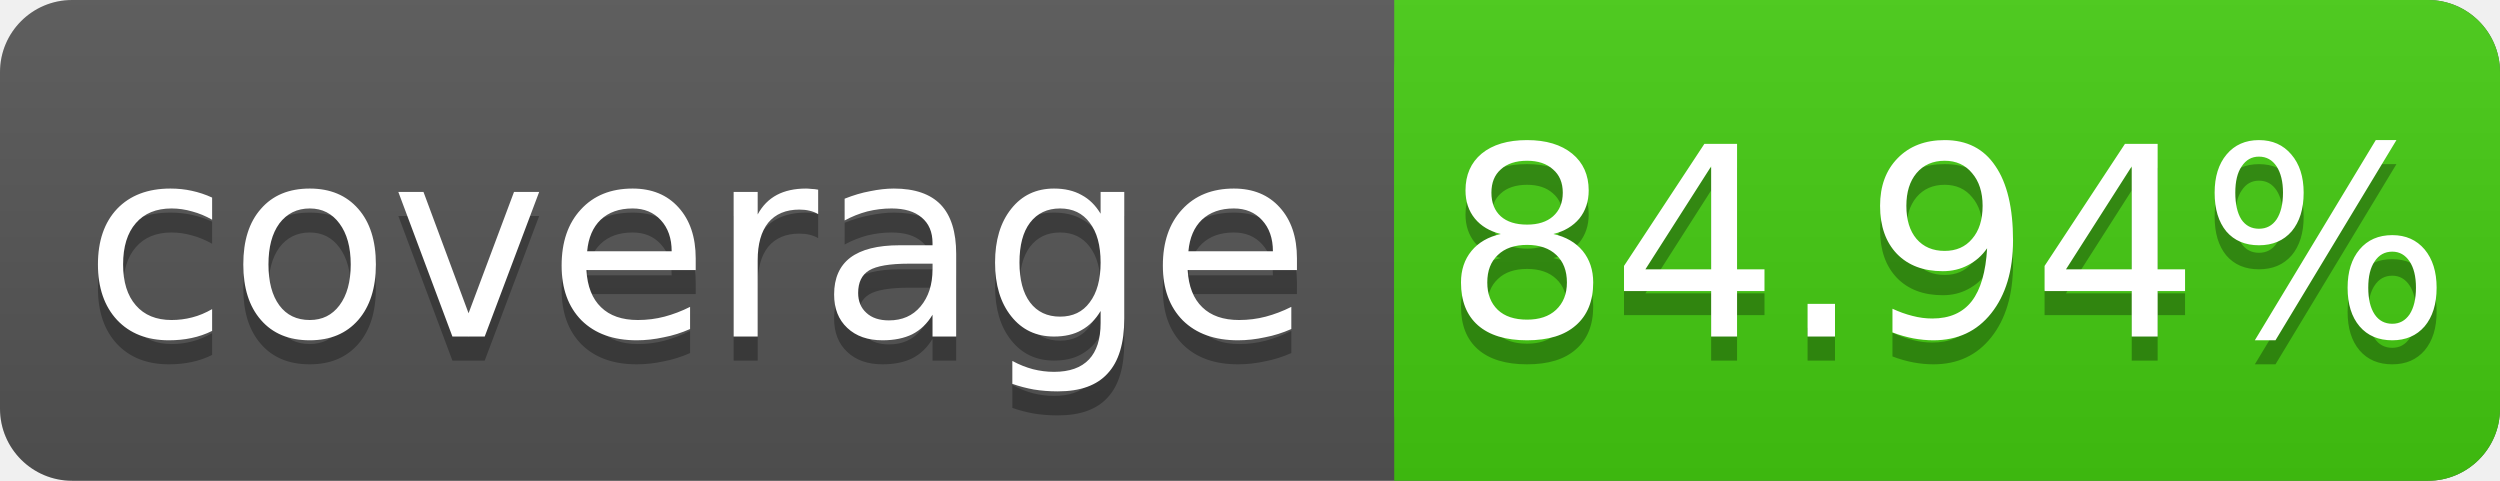
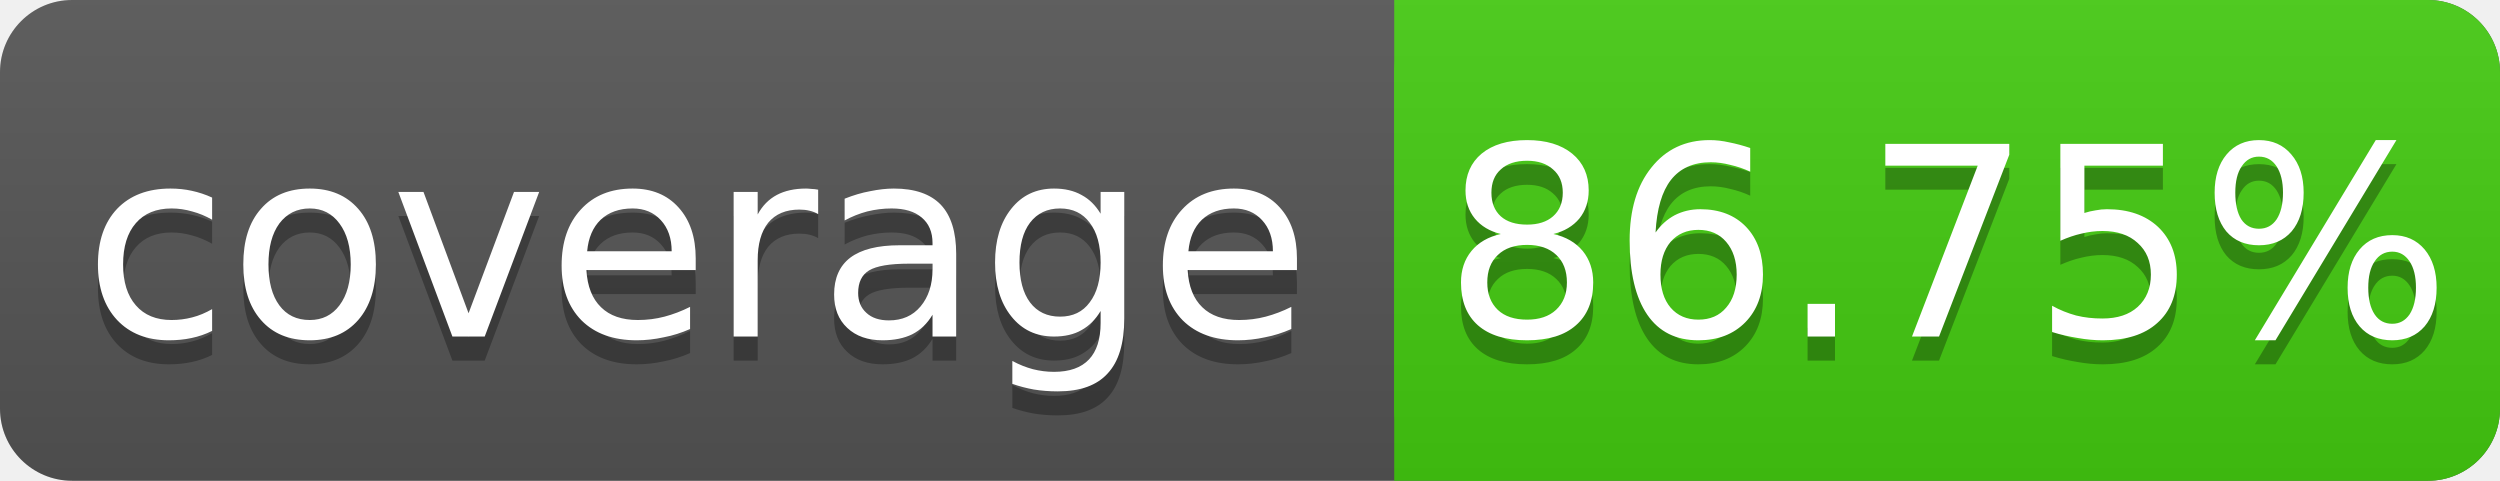
<svg xmlns="http://www.w3.org/2000/svg" width="104" height="20">
  <linearGradient id="s" x2="0" y2="100%">
    <stop offset="0" stop-color="#bbb" stop-opacity=".1" />
    <stop offset="1" stop-opacity=".1" />
  </linearGradient>
  <rect rx="3" width="104" height="20" fill="#555" />
  <rect rx="3" x="58" width="46" height="20" fill="#4c1" />
  <rect x="58" width="4" height="20" fill="#4c1" />
  <rect rx="3" width="104" height="20" fill="url(#s)" />
  <g fill="#fff" text-anchor="middle" font-family="DejaVu Sans,Verdana,Geneva,sans-serif" font-size="11">
    <text x="29" y="15" fill="#010101" fill-opacity=".3">coverage</text>
    <text x="29" y="14">coverage</text>
-     <text x="81" y="15" fill="#010101" fill-opacity=".3">84.94%</text>
-     <text x="81" y="14">84.94%</text>
+     <text x="81" y="15" fill="#010101" fill-opacity=".3">86.75%</text>
+     <text x="81" y="14">86.75%</text>
  </g>
</svg>
